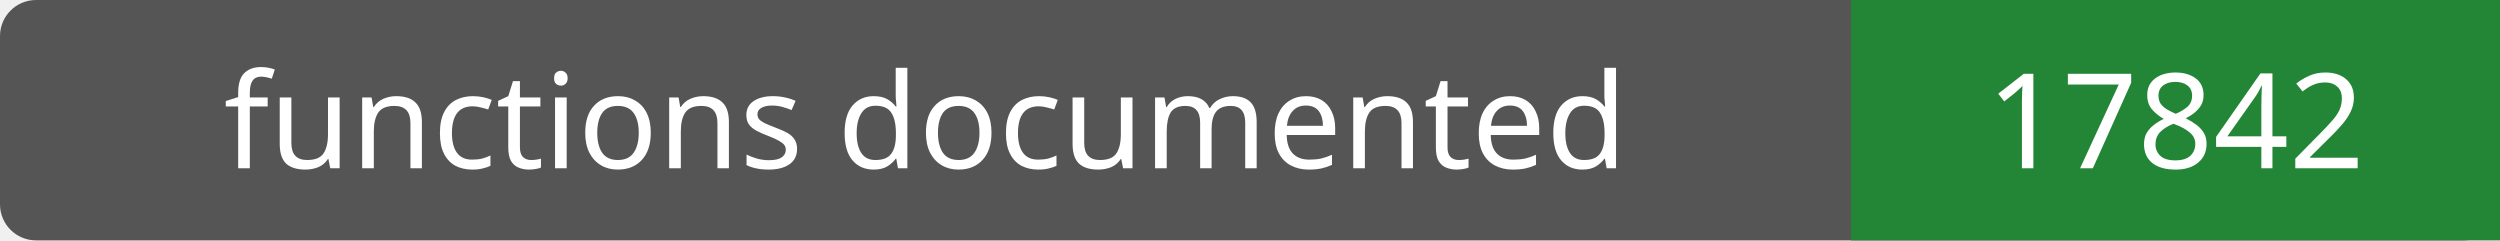
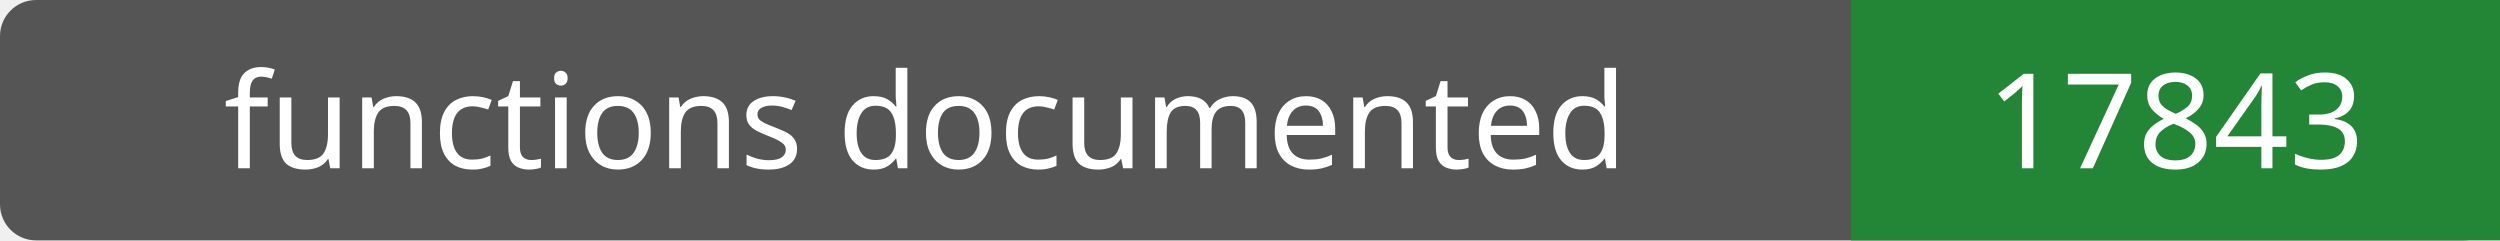
- <svg xmlns="http://www.w3.org/2000/svg" width="208" height="20" role="img" aria-label="functions documented: 17842">
+ <svg xmlns="http://www.w3.org/2000/svg" width="208" height="20" role="img" aria-label="functions documented: 17843">
  <rect width="208" height="20" rx="3" fill="#555" />
  <path fill="#238636" d="M154 0h54v20H154z" />
  <g fill="#fff" text-anchor="middle" font-family="Verdana,sans-serif" font-size="11">
    <text x="77.0" y="14">functions documented</text>
-     <text x="181.0" y="14">17842</text>
+     <text x="181.0" y="14">17843</text>
  </g>
</svg>
